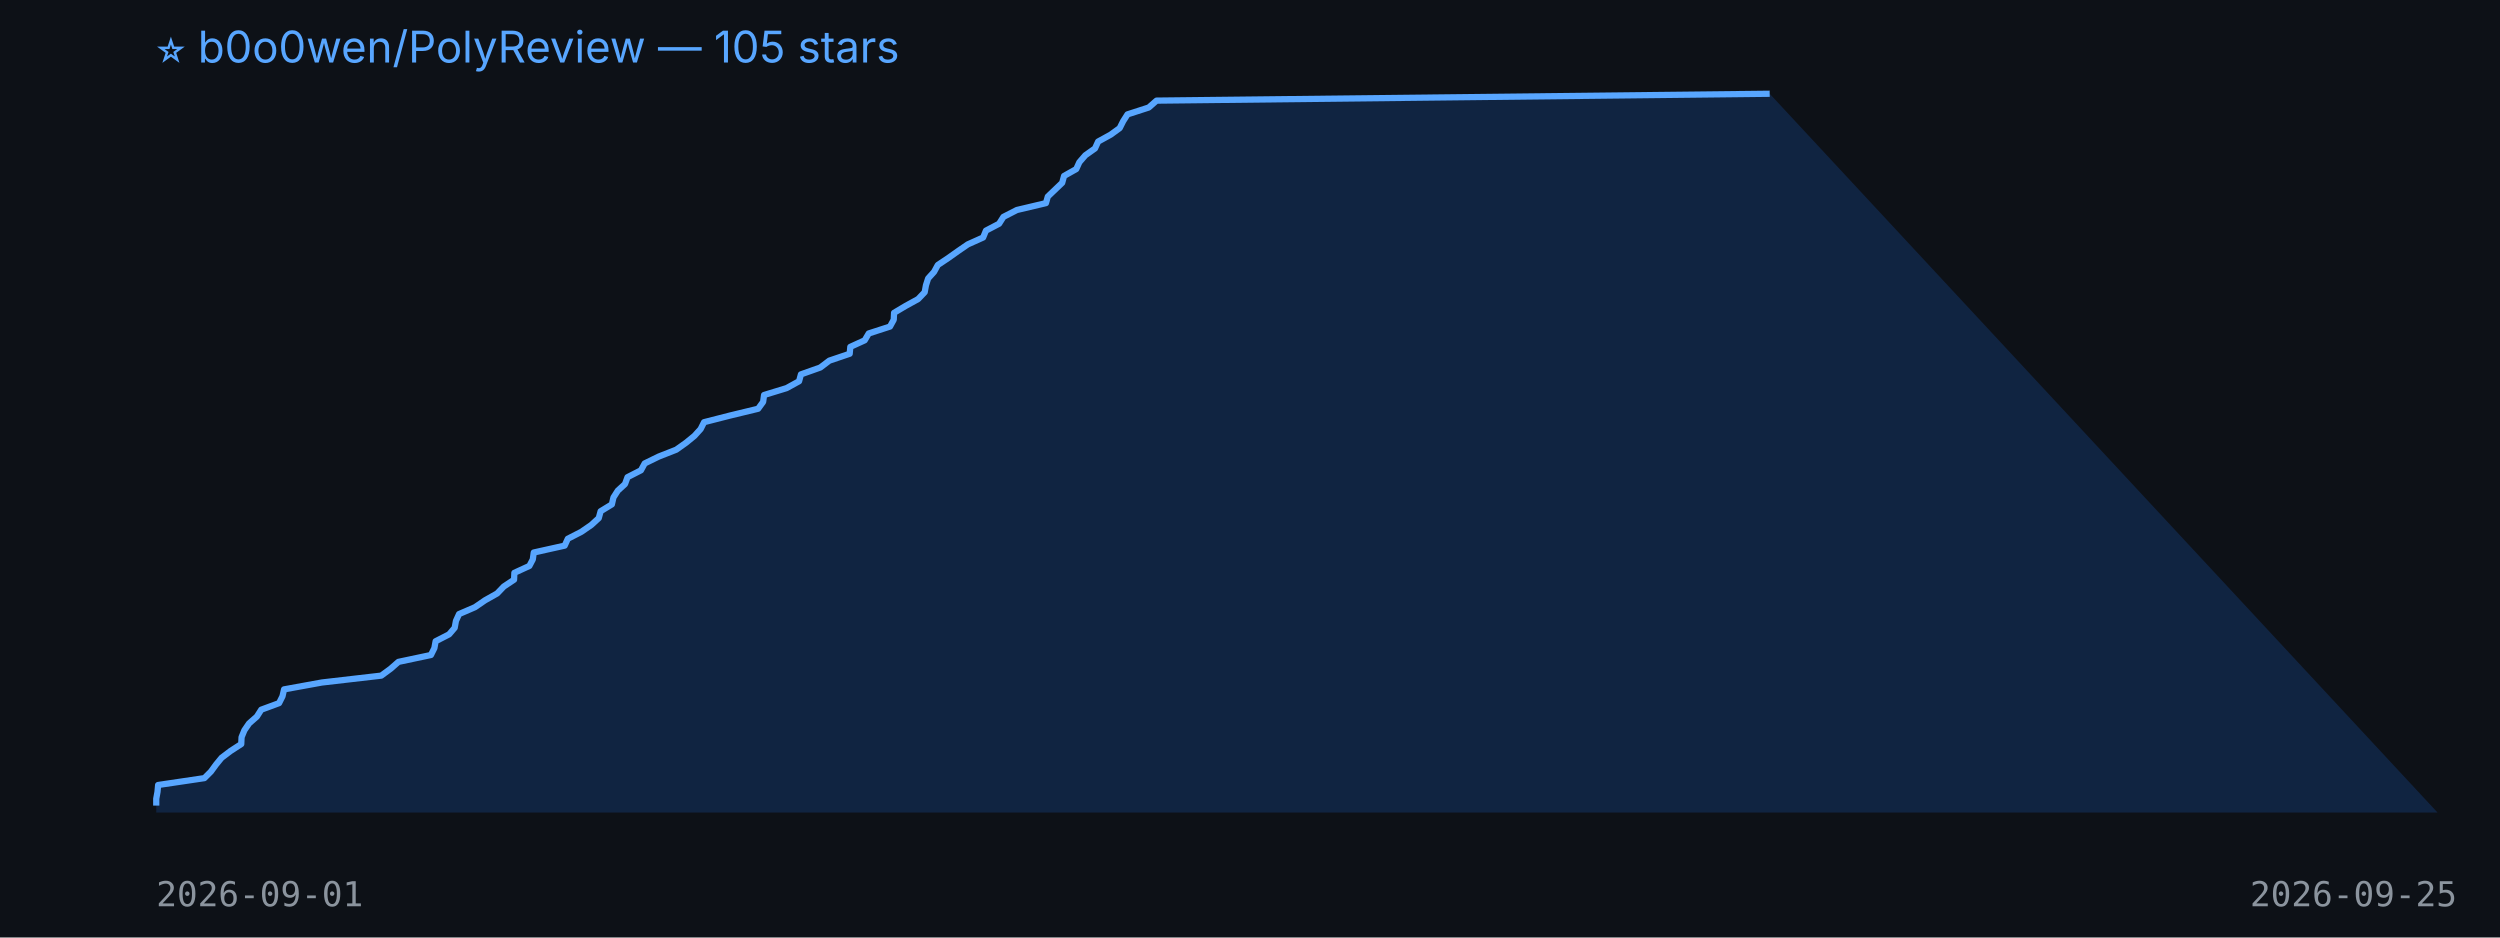
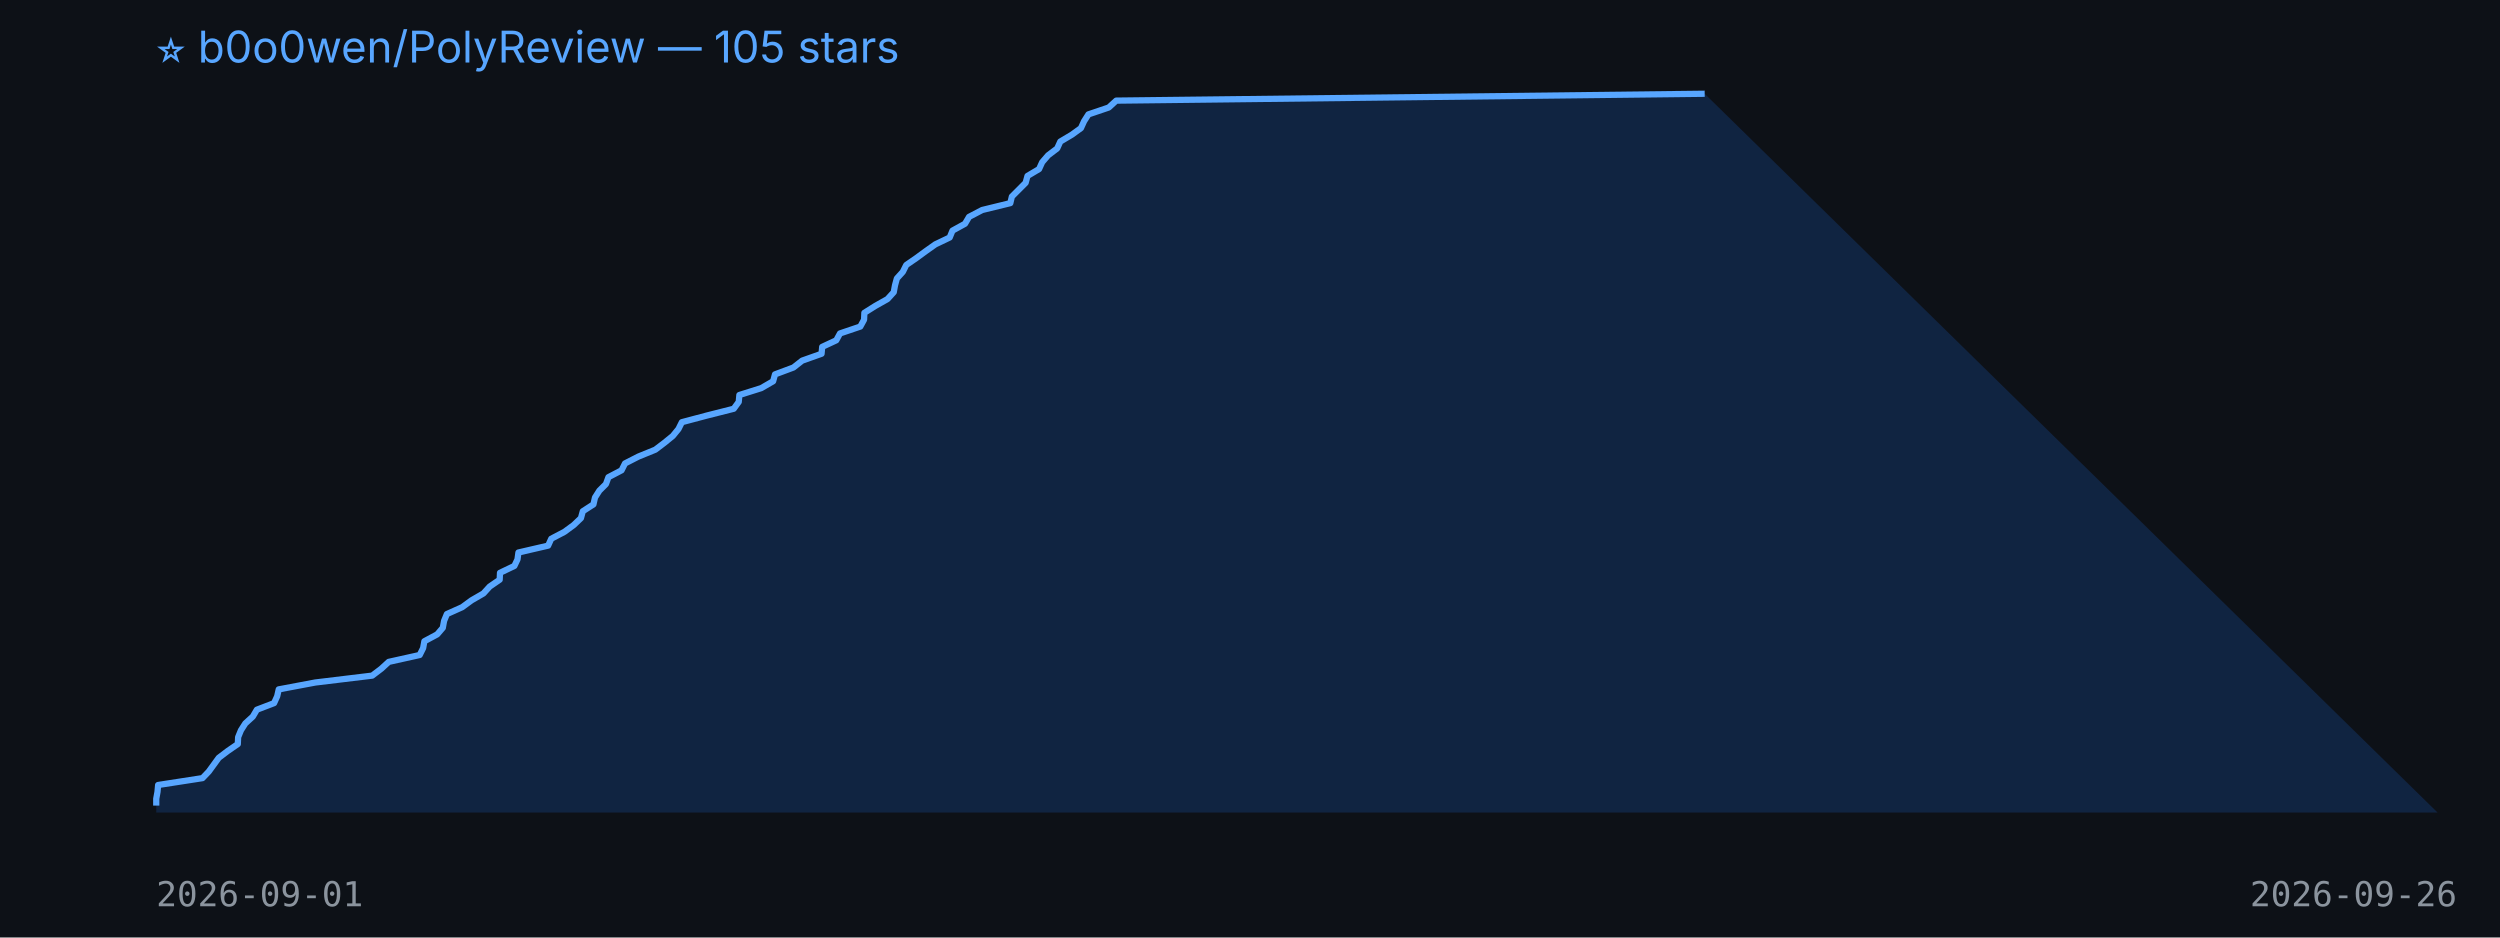
<svg xmlns="http://www.w3.org/2000/svg" width="800" height="300" viewBox="0 0 800 300">
  <rect width="100%" height="100%" fill="#0d1117" />
  <text x="50" y="20" fill="#58a6ff" font-size="14" font-family="-apple-system,BlinkMacSystemFont,Segoe UI,sans-serif">⭐ b0o0wen/PolyReview — 105 stars</text>
-   <polygon points="50,260 50.0,257.8 50.0,255.6 50.4,253.4 50.6,251.2 65.4,249.0 67.5,246.9 69.1,244.7 70.9,242.5 73.8,240.3 77.2,238.1 77.3,235.9 78.2,233.7 79.7,231.5 82.2,229.3 83.6,227.1 89.3,225.0 90.4,222.8 90.9,220.6 103.0,218.4 122.0,216.2 125.0,214.0 127.5,211.8 137.9,209.6 139.0,207.4 139.4,205.2 143.7,203.0 145.5,200.9 145.9,198.7 146.9,196.5 152.0,194.3 155.2,192.1 159.1,189.9 161.2,187.7 164.5,185.5 164.6,183.3 169.4,181.1 170.5,179.0 170.8,176.8 180.7,174.6 181.7,172.4 186.0,170.2 189.2,168.0 191.6,165.8 192.2,163.6 195.8,161.4 196.3,159.2 197.7,157.0 200.0,154.9 200.8,152.7 205.1,150.5 206.3,148.3 210.8,146.1 216.4,143.9 219.5,141.7 222.2,139.5 224.2,137.3 225.3,135.1 233.5,133.0 242.6,130.8 244.2,128.6 244.5,126.4 251.7,124.2 255.7,122.0 256.3,119.8 262.5,117.6 265.4,115.4 271.9,113.2 272.1,111.0 276.7,108.9 278.0,106.7 284.8,104.5 286.0,102.3 286.1,100.1 289.8,97.9 293.8,95.7 295.9,93.5 296.3,91.3 297.0,89.1 298.9,87.0 300.1,84.8 303.4,82.6 306.5,80.4 309.7,78.2 314.6,76.0 315.5,73.8 319.7,71.6 321.1,69.4 325.4,67.2 334.7,65.0 335.3,62.9 337.6,60.7 339.9,58.5 340.5,56.3 344.4,54.1 345.4,51.9 347.3,49.7 350.4,47.5 351.4,45.3 355.4,43.1 358.3,41.0 359.4,38.8 360.8,36.6 367.6,34.4 370.1,32.2 566.3,30.0 780,260" fill="#1f6feb33" />
-   <polyline points="50.0,257.8 50.0,255.6 50.4,253.4 50.6,251.2 65.4,249.0 67.5,246.9 69.1,244.7 70.9,242.5 73.8,240.3 77.2,238.1 77.3,235.9 78.2,233.7 79.7,231.5 82.2,229.3 83.6,227.1 89.3,225.0 90.4,222.8 90.9,220.6 103.0,218.4 122.0,216.2 125.0,214.0 127.5,211.8 137.9,209.6 139.0,207.4 139.4,205.2 143.7,203.0 145.5,200.9 145.9,198.7 146.9,196.5 152.0,194.3 155.2,192.1 159.1,189.9 161.2,187.7 164.5,185.5 164.6,183.3 169.4,181.1 170.5,179.0 170.8,176.8 180.7,174.6 181.7,172.4 186.0,170.2 189.2,168.0 191.6,165.8 192.2,163.6 195.8,161.4 196.3,159.2 197.7,157.0 200.0,154.9 200.8,152.7 205.1,150.5 206.3,148.3 210.8,146.1 216.4,143.9 219.5,141.7 222.2,139.5 224.2,137.3 225.3,135.1 233.5,133.0 242.6,130.8 244.2,128.6 244.5,126.4 251.7,124.2 255.7,122.0 256.3,119.8 262.5,117.6 265.4,115.4 271.9,113.2 272.1,111.0 276.7,108.9 278.0,106.7 284.8,104.5 286.0,102.3 286.1,100.1 289.8,97.9 293.8,95.7 295.9,93.5 296.3,91.3 297.0,89.1 298.9,87.0 300.1,84.8 303.4,82.6 306.5,80.4 309.7,78.2 314.6,76.0 315.5,73.8 319.7,71.6 321.1,69.4 325.4,67.2 334.7,65.0 335.3,62.9 337.6,60.7 339.9,58.5 340.5,56.3 344.4,54.1 345.4,51.9 347.3,49.7 350.4,47.5 351.4,45.3 355.4,43.1 358.3,41.0 359.4,38.8 360.8,36.6 367.6,34.4 370.1,32.2 566.3,30.0" fill="none" stroke="#58a6ff" stroke-width="2" stroke-linejoin="round" />
+   <polygon points="50,260 50.0,257.8 50.0,255.6 50.4,253.4 50.6,251.2 64.8,249.0 66.8,246.9 68.4,244.7 70.0,242.5 72.9,240.3 76.1,238.1 76.2,235.9 77.1,233.7 78.5,231.5 80.9,229.3 82.2,227.1 87.7,225.0 88.7,222.8 89.2,220.6 100.9,218.4 119.1,216.2 122.0,214.0 124.4,211.8 134.3,209.6 135.4,207.4 135.8,205.2 139.9,203.0 141.7,200.9 142.1,198.7 143.0,196.5 147.9,194.3 150.9,192.1 154.7,189.9 156.7,187.7 159.9,185.5 160.0,183.3 164.6,181.1 165.6,179.0 165.9,176.8 175.4,174.6 176.4,172.4 180.6,170.2 183.6,168.0 185.9,165.8 186.5,163.6 189.9,161.4 190.4,159.2 191.8,157.0 193.9,154.9 194.7,152.7 198.9,150.5 200.0,148.3 204.3,146.1 209.7,143.9 212.6,141.7 215.3,139.5 217.1,137.3 218.2,135.1 226.1,133.0 234.8,130.8 236.4,128.6 236.6,126.4 243.6,124.2 247.4,122.0 248.0,119.8 253.9,117.6 256.7,115.4 262.9,113.2 263.1,111.0 267.6,108.9 268.8,106.7 275.3,104.5 276.5,102.3 276.6,100.1 280.1,97.9 284.0,95.7 286.0,93.5 286.4,91.3 287.0,89.1 288.9,87.0 290.0,84.8 293.2,82.6 296.2,80.4 299.3,78.2 303.9,76.0 304.8,73.8 308.8,71.6 310.1,69.4 314.3,67.2 323.3,65.0 323.8,62.9 326.0,60.7 328.2,58.5 328.8,56.3 332.5,54.1 333.5,51.9 335.4,49.7 338.3,47.5 339.3,45.3 343.0,43.1 345.9,41.0 346.9,38.8 348.3,36.6 354.8,34.4 357.2,32.2 545.5,30.0 780,260" fill="#1f6feb33" />
+   <polyline points="50.0,257.8 50.0,255.6 50.4,253.4 50.6,251.2 64.8,249.0 66.8,246.9 68.4,244.7 70.0,242.5 72.9,240.3 76.1,238.1 76.2,235.9 77.1,233.7 78.5,231.5 80.9,229.3 82.2,227.1 87.7,225.0 88.7,222.8 89.2,220.6 100.9,218.4 119.1,216.2 122.0,214.0 124.4,211.8 134.3,209.6 135.4,207.4 135.8,205.2 139.9,203.0 141.7,200.9 142.1,198.7 143.0,196.5 147.9,194.3 150.9,192.1 154.7,189.9 156.7,187.7 159.9,185.5 160.0,183.3 164.6,181.1 165.6,179.0 165.9,176.8 175.4,174.6 176.4,172.4 180.6,170.2 183.6,168.0 185.9,165.8 186.5,163.6 189.9,161.4 190.4,159.2 191.8,157.0 193.9,154.9 194.7,152.7 198.9,150.5 200.0,148.3 204.3,146.1 209.7,143.9 212.6,141.7 215.3,139.5 217.1,137.3 218.2,135.1 226.1,133.0 234.8,130.8 236.4,128.6 236.6,126.4 243.6,124.2 247.4,122.0 248.0,119.8 253.9,117.6 256.7,115.4 262.9,113.2 263.1,111.0 267.6,108.9 268.8,106.7 275.3,104.5 276.5,102.3 276.6,100.1 280.1,97.9 284.0,95.7 286.0,93.5 286.4,91.3 287.0,89.1 288.9,87.0 290.0,84.8 293.2,82.6 296.2,80.4 299.3,78.2 303.9,76.0 304.8,73.8 308.8,71.6 310.1,69.4 314.3,67.2 323.3,65.0 323.8,62.9 326.0,60.7 328.2,58.5 328.8,56.3 332.5,54.1 333.5,51.9 335.4,49.7 338.3,47.5 339.3,45.3 343.0,43.1 345.9,41.0 346.9,38.8 348.3,36.6 354.8,34.4 357.2,32.2 545.5,30.0" fill="none" stroke="#58a6ff" stroke-width="2" stroke-linejoin="round" />
  <text x="50" y="290" fill="#8b949e" font-size="11" font-family="monospace">2026-09-01</text>
-   <text x="720" y="290" fill="#8b949e" font-size="11" font-family="monospace">2026-09-25</text>
+   <text x="720" y="290" fill="#8b949e" font-size="11" font-family="monospace">2026-09-26</text>
</svg>
